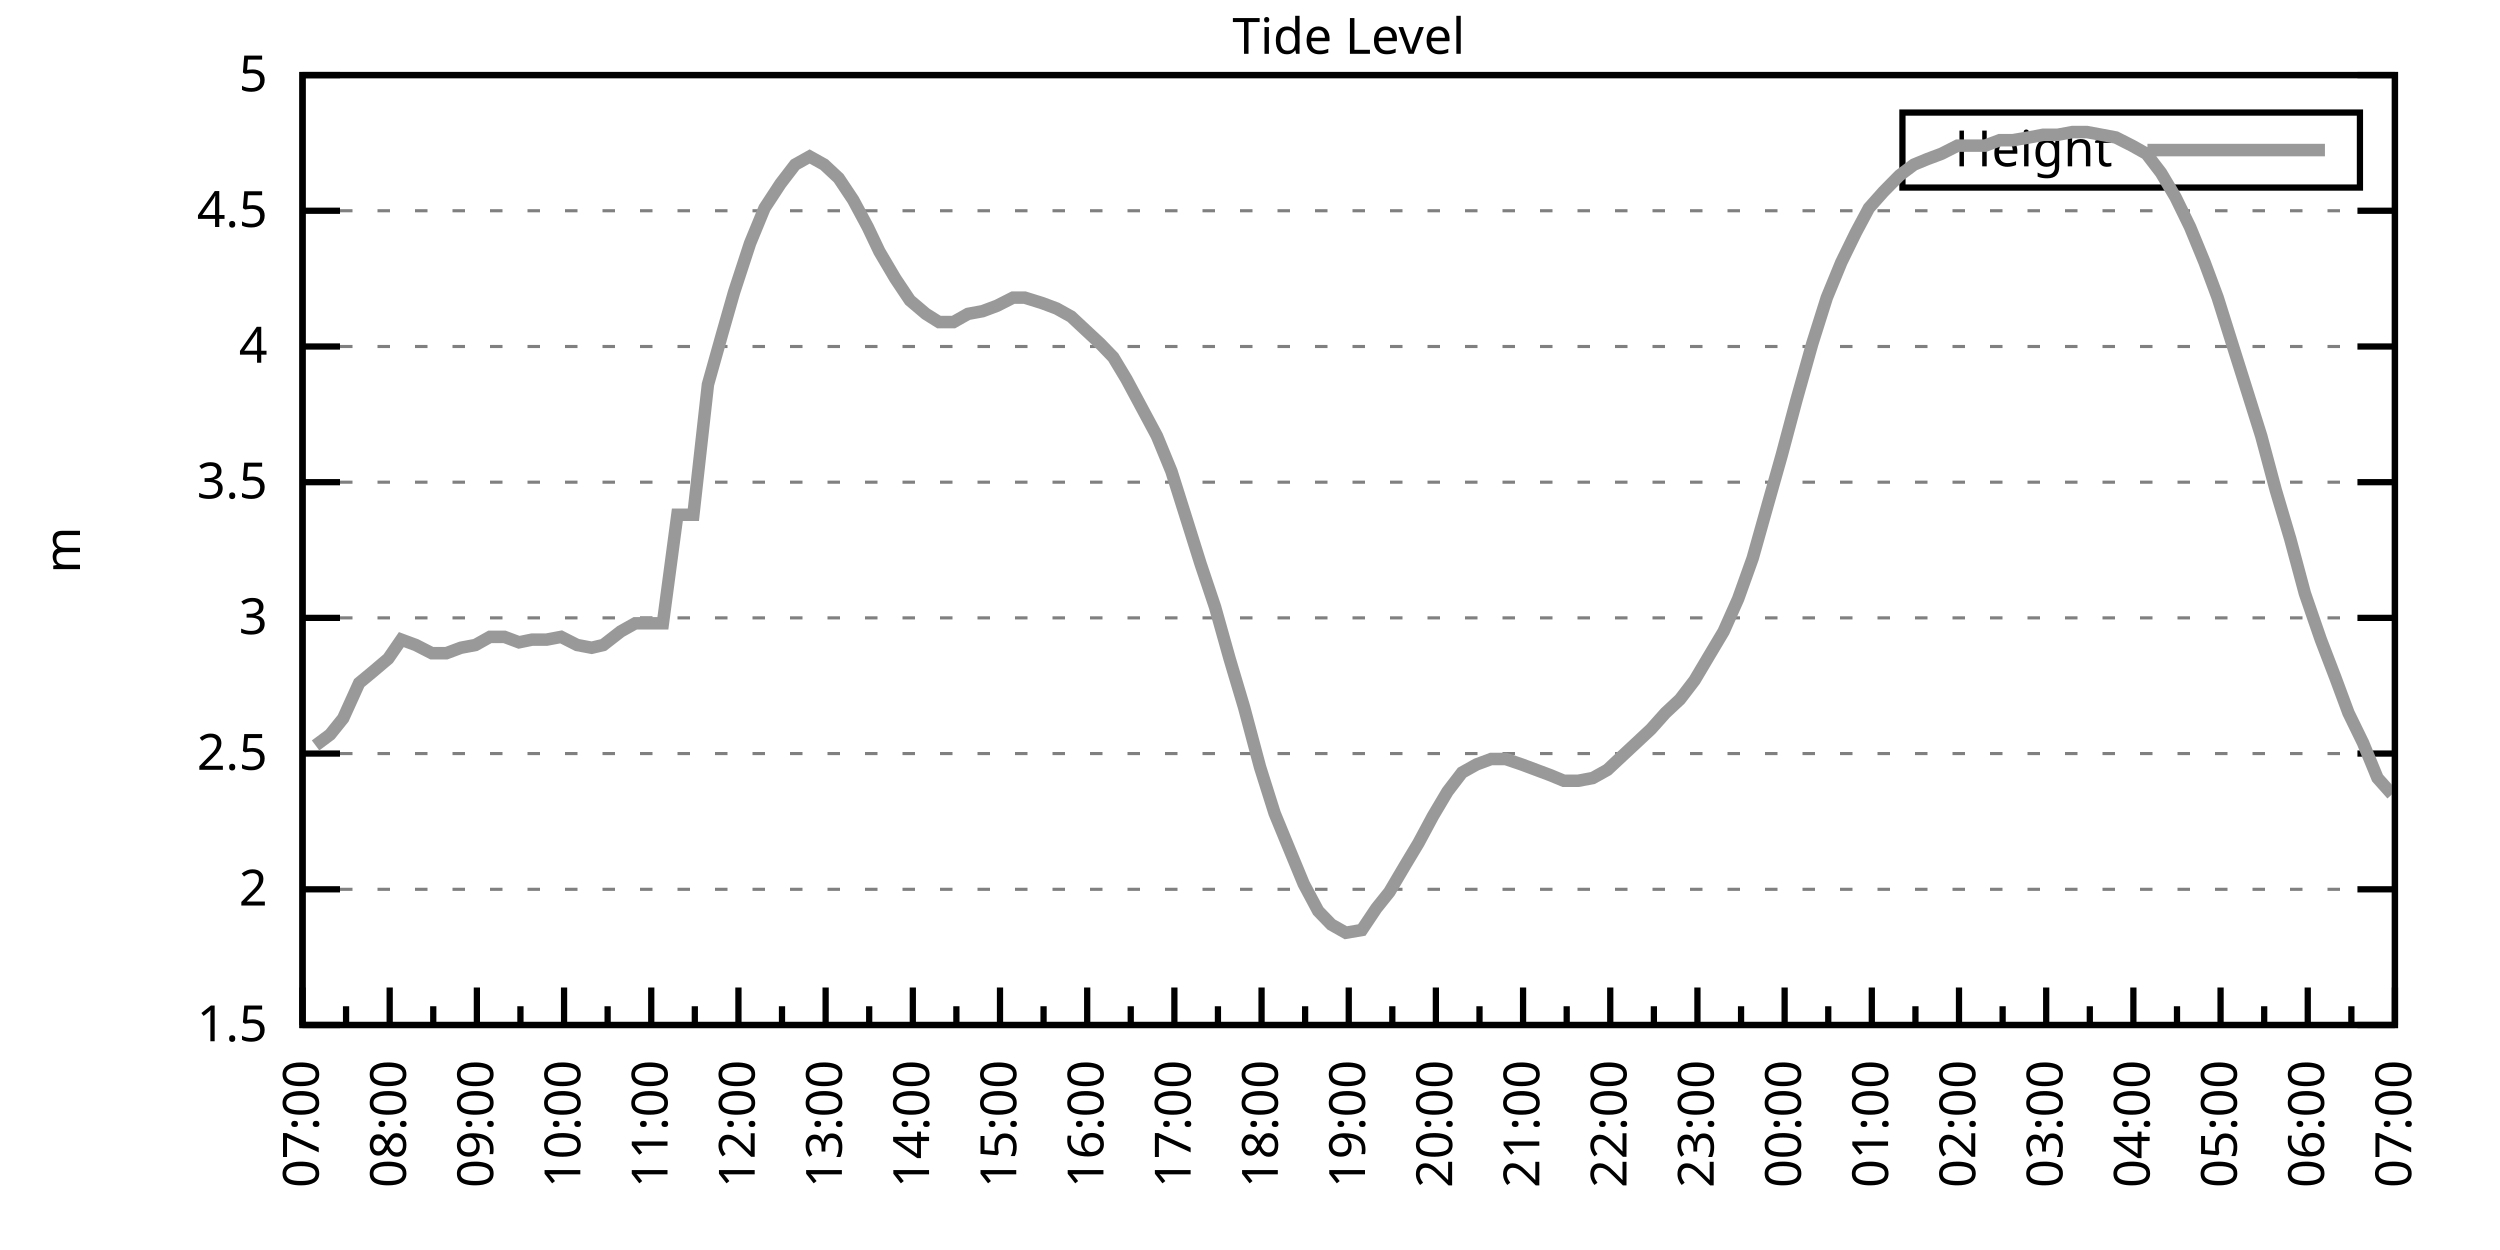
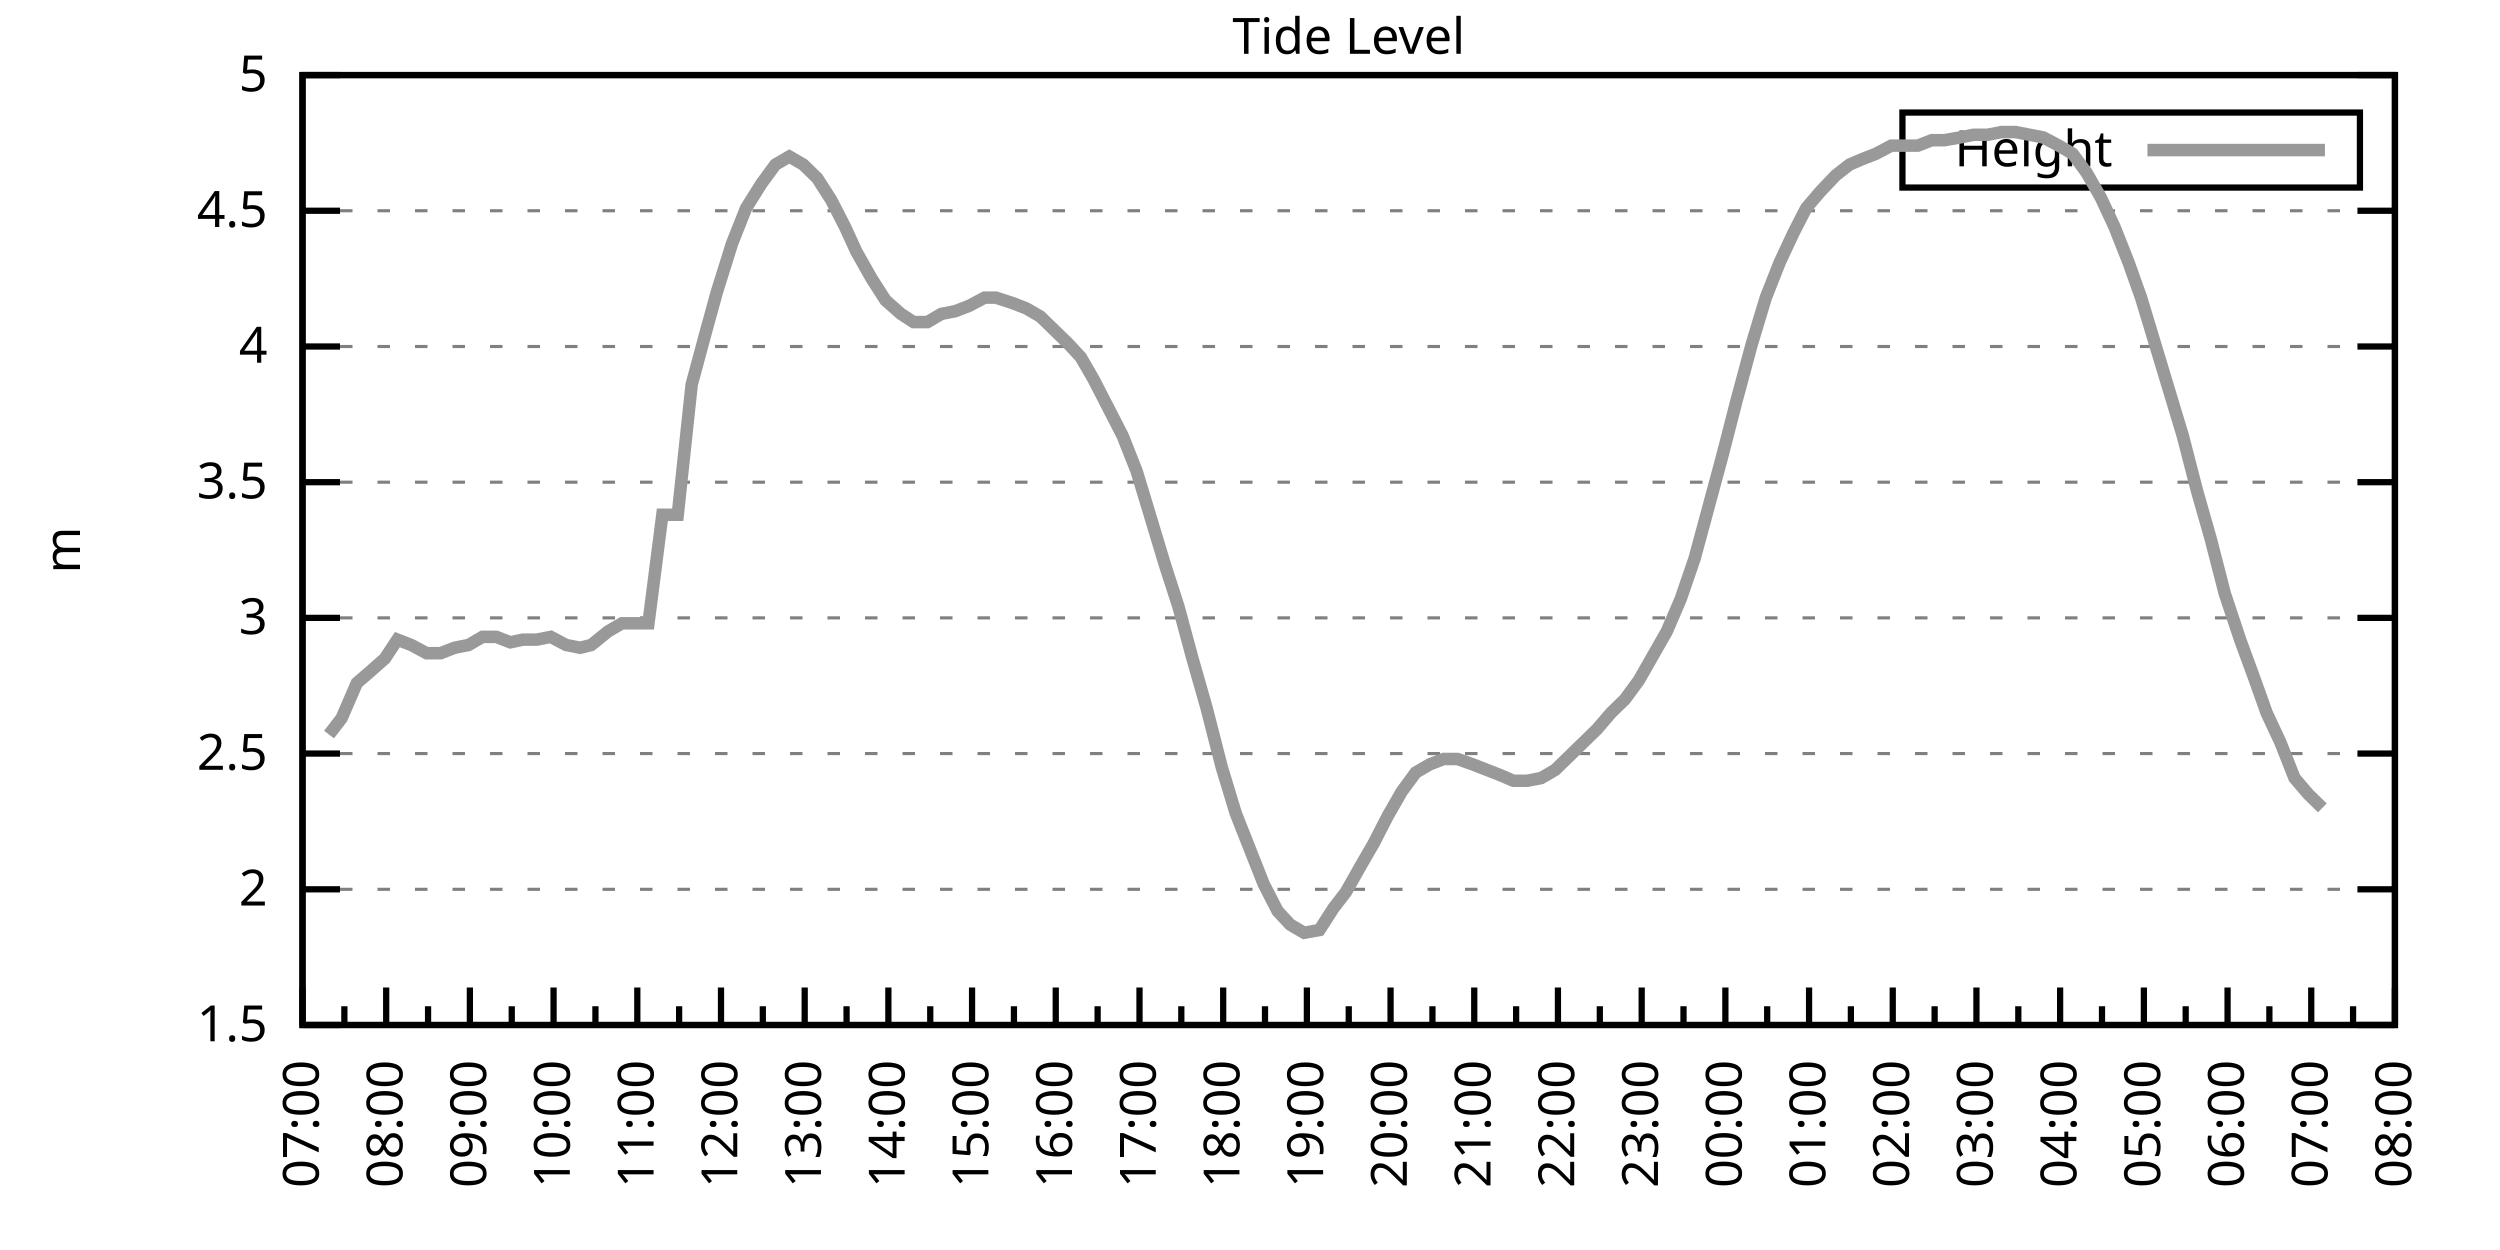
<svg xmlns="http://www.w3.org/2000/svg" xmlns:xlink="http://www.w3.org/1999/xlink" width="400" height="200" viewBox="0 0 400 200">
  <g id="gnuplot_canvas">
    <rect x="0" y="0" width="400" height="200" fill="none" />
    <defs>
      <circle id="gpDot" r="0.5" stroke-width="0.5" stroke="currentColor" />
      <path id="gpPt0" stroke-width="0.333" stroke="currentColor" d="M-1,0 h2 M0,-1 v2" />
      <path id="gpPt1" stroke-width="0.333" stroke="currentColor" d="M-1,-1 L1,1 M1,-1 L-1,1" />
      <path id="gpPt2" stroke-width="0.333" stroke="currentColor" d="M-1,0 L1,0 M0,-1 L0,1 M-1,-1 L1,1 M-1,1 L1,-1" />
      <rect id="gpPt3" stroke-width="0.333" stroke="currentColor" x="-1" y="-1" width="2" height="2" />
      <rect id="gpPt4" stroke-width="0.333" stroke="currentColor" fill="currentColor" x="-1" y="-1" width="2" height="2" />
      <circle id="gpPt5" stroke-width="0.333" stroke="currentColor" cx="0" cy="0" r="1" />
      <use xlink:href="#gpPt5" id="gpPt6" fill="currentColor" stroke="none" />
      <path id="gpPt7" stroke-width="0.333" stroke="currentColor" d="M0,-1.33 L-1.33,0.67 L1.33,0.67 z" />
      <use xlink:href="#gpPt7" id="gpPt8" fill="currentColor" stroke="none" />
      <use xlink:href="#gpPt7" id="gpPt9" stroke="currentColor" transform="rotate(180)" />
      <use xlink:href="#gpPt9" id="gpPt10" fill="currentColor" stroke="none" />
      <use xlink:href="#gpPt3" id="gpPt11" stroke="currentColor" transform="rotate(45)" />
      <use xlink:href="#gpPt11" id="gpPt12" fill="currentColor" stroke="none" />
      <path id="gpPt13" stroke-width="0.333" stroke="currentColor" d="M0,1.330 L1.265,0.411 L0.782,-1.067 L-0.782,-1.076 L-1.265,0.411 z" />
      <use xlink:href="#gpPt13" id="gpPt14" fill="currentColor" stroke="none" />
      <filter id="textbox" filterUnits="objectBoundingBox" x="0" y="0" height="1" width="1">
        <feFlood flood-color="white" flood-opacity="1" result="bgnd" />
        <feComposite in="SourceGraphic" in2="bgnd" operator="atop" />
      </filter>
      <filter id="greybox" filterUnits="objectBoundingBox" x="0" y="0" height="1" width="1">
        <feFlood flood-color="lightgrey" flood-opacity="1" result="grey" />
        <feComposite in="SourceGraphic" in2="grey" operator="atop" />
      </filter>
    </defs>
    <g fill="none" color="white" stroke="currentColor" stroke-width="1.00" stroke-linecap="butt" stroke-linejoin="miter">
</g>
    <g fill="none" color="black" stroke="currentColor" stroke-width="1.00" stroke-linecap="butt" stroke-linejoin="miter">
      <g stroke="none" shape-rendering="crispEdges">
        <polygon fill="rgb(255, 255, 255)" points="48.40,164.00 383.18,164.00 383.18,12.02 48.40,12.02 " />
      </g>
    </g>
    <g fill="none" color="black" stroke="currentColor" stroke-width="1.00" stroke-linecap="butt" stroke-linejoin="miter">
</g>
    <g fill="none" color="black" stroke="black" stroke-width="0.50" stroke-linecap="butt" stroke-linejoin="miter">
</g>
    <g fill="none" color="gray" stroke="currentColor" stroke-width="0.50" stroke-linecap="butt" stroke-linejoin="miter">
      <path stroke="gray" stroke-dasharray="2,4" class="gridline" d="M48.40,164.00 L383.19,164.00  " />
    </g>
    <g fill="none" color="gray" stroke="gray" stroke-width="1.00" stroke-linecap="butt" stroke-linejoin="miter">
</g>
    <g fill="none" color="black" stroke="currentColor" stroke-width="1.00" stroke-linecap="butt" stroke-linejoin="miter">
      <path stroke="black" d="M48.40,164.00 L54.40,164.00 M383.19,164.00 L377.19,164.00  " />
      <g transform="translate(42.80,166.60)" stroke="none" fill="black" font-family="Sans" font-size="8.00" text-anchor="end">
        <text>
          <tspan font-family="Sans"> 1.5</tspan>
        </text>
      </g>
    </g>
    <g fill="none" color="black" stroke="currentColor" stroke-width="1.00" stroke-linecap="butt" stroke-linejoin="miter">
</g>
    <g fill="none" color="black" stroke="black" stroke-width="0.50" stroke-linecap="butt" stroke-linejoin="miter">
</g>
    <g fill="none" color="gray" stroke="currentColor" stroke-width="0.50" stroke-linecap="butt" stroke-linejoin="miter">
      <path stroke="gray" stroke-dasharray="2,4" class="gridline" d="M48.40,142.29 L383.19,142.29  " />
    </g>
    <g fill="none" color="gray" stroke="gray" stroke-width="1.00" stroke-linecap="butt" stroke-linejoin="miter">
</g>
    <g fill="none" color="black" stroke="currentColor" stroke-width="1.00" stroke-linecap="butt" stroke-linejoin="miter">
      <path stroke="black" d="M48.40,142.29 L54.40,142.29 M383.19,142.29 L377.19,142.29  " />
      <g transform="translate(42.80,144.89)" stroke="none" fill="black" font-family="Sans" font-size="8.00" text-anchor="end">
        <text>
          <tspan font-family="Sans"> 2</tspan>
        </text>
      </g>
    </g>
    <g fill="none" color="black" stroke="currentColor" stroke-width="1.00" stroke-linecap="butt" stroke-linejoin="miter">
</g>
    <g fill="none" color="black" stroke="black" stroke-width="0.50" stroke-linecap="butt" stroke-linejoin="miter">
</g>
    <g fill="none" color="gray" stroke="currentColor" stroke-width="0.50" stroke-linecap="butt" stroke-linejoin="miter">
      <path stroke="gray" stroke-dasharray="2,4" class="gridline" d="M48.40,120.57 L383.19,120.57  " />
    </g>
    <g fill="none" color="gray" stroke="gray" stroke-width="1.00" stroke-linecap="butt" stroke-linejoin="miter">
</g>
    <g fill="none" color="black" stroke="currentColor" stroke-width="1.00" stroke-linecap="butt" stroke-linejoin="miter">
      <path stroke="black" d="M48.40,120.57 L54.40,120.57 M383.19,120.57 L377.19,120.57  " />
      <g transform="translate(42.80,123.17)" stroke="none" fill="black" font-family="Sans" font-size="8.00" text-anchor="end">
        <text>
          <tspan font-family="Sans"> 2.5</tspan>
        </text>
      </g>
    </g>
    <g fill="none" color="black" stroke="currentColor" stroke-width="1.00" stroke-linecap="butt" stroke-linejoin="miter">
</g>
    <g fill="none" color="black" stroke="black" stroke-width="0.50" stroke-linecap="butt" stroke-linejoin="miter">
</g>
    <g fill="none" color="gray" stroke="currentColor" stroke-width="0.50" stroke-linecap="butt" stroke-linejoin="miter">
      <path stroke="gray" stroke-dasharray="2,4" class="gridline" d="M48.40,98.86 L383.19,98.86  " />
    </g>
    <g fill="none" color="gray" stroke="gray" stroke-width="1.00" stroke-linecap="butt" stroke-linejoin="miter">
</g>
    <g fill="none" color="black" stroke="currentColor" stroke-width="1.00" stroke-linecap="butt" stroke-linejoin="miter">
      <path stroke="black" d="M48.40,98.86 L54.40,98.86 M383.19,98.86 L377.19,98.86  " />
      <g transform="translate(42.80,101.46)" stroke="none" fill="black" font-family="Sans" font-size="8.00" text-anchor="end">
        <text>
          <tspan font-family="Sans"> 3</tspan>
        </text>
      </g>
    </g>
    <g fill="none" color="black" stroke="currentColor" stroke-width="1.00" stroke-linecap="butt" stroke-linejoin="miter">
</g>
    <g fill="none" color="black" stroke="black" stroke-width="0.50" stroke-linecap="butt" stroke-linejoin="miter">
</g>
    <g fill="none" color="gray" stroke="currentColor" stroke-width="0.50" stroke-linecap="butt" stroke-linejoin="miter">
      <path stroke="gray" stroke-dasharray="2,4" class="gridline" d="M48.40,77.15 L383.19,77.15  " />
    </g>
    <g fill="none" color="gray" stroke="gray" stroke-width="1.00" stroke-linecap="butt" stroke-linejoin="miter">
</g>
    <g fill="none" color="black" stroke="currentColor" stroke-width="1.00" stroke-linecap="butt" stroke-linejoin="miter">
      <path stroke="black" d="M48.40,77.15 L54.40,77.15 M383.19,77.15 L377.19,77.15  " />
      <g transform="translate(42.80,79.75)" stroke="none" fill="black" font-family="Sans" font-size="8.00" text-anchor="end">
        <text>
          <tspan font-family="Sans"> 3.5</tspan>
        </text>
      </g>
    </g>
    <g fill="none" color="black" stroke="currentColor" stroke-width="1.00" stroke-linecap="butt" stroke-linejoin="miter">
</g>
    <g fill="none" color="black" stroke="black" stroke-width="0.50" stroke-linecap="butt" stroke-linejoin="miter">
</g>
    <g fill="none" color="gray" stroke="currentColor" stroke-width="0.50" stroke-linecap="butt" stroke-linejoin="miter">
      <path stroke="gray" stroke-dasharray="2,4" class="gridline" d="M48.40,55.44 L383.19,55.44  " />
    </g>
    <g fill="none" color="gray" stroke="gray" stroke-width="1.00" stroke-linecap="butt" stroke-linejoin="miter">
</g>
    <g fill="none" color="black" stroke="currentColor" stroke-width="1.00" stroke-linecap="butt" stroke-linejoin="miter">
      <path stroke="black" d="M48.40,55.44 L54.40,55.44 M383.19,55.44 L377.19,55.44  " />
      <g transform="translate(42.80,58.04)" stroke="none" fill="black" font-family="Sans" font-size="8.00" text-anchor="end">
        <text>
          <tspan font-family="Sans"> 4</tspan>
        </text>
      </g>
    </g>
    <g fill="none" color="black" stroke="currentColor" stroke-width="1.00" stroke-linecap="butt" stroke-linejoin="miter">
</g>
    <g fill="none" color="black" stroke="black" stroke-width="0.50" stroke-linecap="butt" stroke-linejoin="miter">
</g>
    <g fill="none" color="gray" stroke="currentColor" stroke-width="0.50" stroke-linecap="butt" stroke-linejoin="miter">
      <path stroke="gray" stroke-dasharray="2,4" class="gridline" d="M48.40,33.72 L383.19,33.72  " />
    </g>
    <g fill="none" color="gray" stroke="gray" stroke-width="1.00" stroke-linecap="butt" stroke-linejoin="miter">
</g>
    <g fill="none" color="black" stroke="currentColor" stroke-width="1.00" stroke-linecap="butt" stroke-linejoin="miter">
      <path stroke="black" d="M48.40,33.72 L54.40,33.72 M383.19,33.72 L377.19,33.72  " />
      <g transform="translate(42.80,36.32)" stroke="none" fill="black" font-family="Sans" font-size="8.00" text-anchor="end">
        <text>
          <tspan font-family="Sans"> 4.5</tspan>
        </text>
      </g>
    </g>
    <g fill="none" color="black" stroke="currentColor" stroke-width="1.00" stroke-linecap="butt" stroke-linejoin="miter">
</g>
    <g fill="none" color="black" stroke="black" stroke-width="0.50" stroke-linecap="butt" stroke-linejoin="miter">
</g>
    <g fill="none" color="gray" stroke="currentColor" stroke-width="0.50" stroke-linecap="butt" stroke-linejoin="miter">
      <path stroke="gray" stroke-dasharray="2,4" class="gridline" d="M48.40,12.01 L383.19,12.01  " />
    </g>
    <g fill="none" color="gray" stroke="gray" stroke-width="1.00" stroke-linecap="butt" stroke-linejoin="miter">
</g>
    <g fill="none" color="black" stroke="currentColor" stroke-width="1.00" stroke-linecap="butt" stroke-linejoin="miter">
      <path stroke="black" d="M48.40,12.01 L54.40,12.01 M383.19,12.01 L377.19,12.01  " />
      <g transform="translate(42.80,14.61)" stroke="none" fill="black" font-family="Sans" font-size="8.00" text-anchor="end">
        <text>
          <tspan font-family="Sans"> 5</tspan>
        </text>
      </g>
    </g>
    <g fill="none" color="black" stroke="currentColor" stroke-width="1.00" stroke-linecap="butt" stroke-linejoin="miter">
      <path stroke="black" d="M48.40,164.00 L48.40,158.00  " />
      <g transform="translate(51.00,169.60) rotate(270)" stroke="none" fill="black" font-family="Sans" font-size="8.00" text-anchor="end">
        <text>
          <tspan font-family="Sans">07:00</tspan>
        </text>
      </g>
    </g>
    <g fill="none" color="black" stroke="currentColor" stroke-width="1.00" stroke-linecap="butt" stroke-linejoin="miter">
-       <path stroke="black" d="M55.37,164.00 L55.37,161.00 M62.35,164.00 L62.35,158.00  " />
-       <g transform="translate(64.95,169.60) rotate(270)" stroke="none" fill="black" font-family="Sans" font-size="8.00" text-anchor="end">
+       <path stroke="black" d="M55.10,164.00 L55.10,161.00 M61.79,164.00 L61.79,158.00  " />
+       <g transform="translate(64.39,169.60) rotate(270)" stroke="none" fill="black" font-family="Sans" font-size="8.00" text-anchor="end">
        <text>
          <tspan font-family="Sans">08:00</tspan>
        </text>
      </g>
    </g>
    <g fill="none" color="black" stroke="currentColor" stroke-width="1.00" stroke-linecap="butt" stroke-linejoin="miter">
-       <path stroke="black" d="M69.32,164.00 L69.32,161.00 M76.30,164.00 L76.30,158.00  " />
-       <g transform="translate(78.90,169.60) rotate(270)" stroke="none" fill="black" font-family="Sans" font-size="8.00" text-anchor="end">
+       <path stroke="black" d="M68.49,164.00 L68.49,161.00 M75.18,164.00 L75.18,158.00  " />
+       <g transform="translate(77.78,169.60) rotate(270)" stroke="none" fill="black" font-family="Sans" font-size="8.00" text-anchor="end">
        <text>
          <tspan font-family="Sans">09:00</tspan>
        </text>
      </g>
    </g>
    <g fill="none" color="black" stroke="currentColor" stroke-width="1.00" stroke-linecap="butt" stroke-linejoin="miter">
-       <path stroke="black" d="M83.27,164.00 L83.27,161.00 M90.25,164.00 L90.25,158.00  " />
-       <g transform="translate(92.85,169.60) rotate(270)" stroke="none" fill="black" font-family="Sans" font-size="8.00" text-anchor="end">
+       <path stroke="black" d="M81.88,164.00 L81.88,161.00 M88.57,164.00 L88.57,158.00  " />
+       <g transform="translate(91.17,169.60) rotate(270)" stroke="none" fill="black" font-family="Sans" font-size="8.00" text-anchor="end">
        <text>
          <tspan font-family="Sans">10:00</tspan>
        </text>
      </g>
    </g>
    <g fill="none" color="black" stroke="currentColor" stroke-width="1.00" stroke-linecap="butt" stroke-linejoin="miter">
-       <path stroke="black" d="M97.22,164.00 L97.22,161.00 M104.20,164.00 L104.20,158.00  " />
-       <g transform="translate(106.80,169.60) rotate(270)" stroke="none" fill="black" font-family="Sans" font-size="8.00" text-anchor="end">
+       <path stroke="black" d="M95.27,164.00 L95.27,161.00 M101.97,164.00 L101.97,158.00  " />
+       <g transform="translate(104.57,169.60) rotate(270)" stroke="none" fill="black" font-family="Sans" font-size="8.00" text-anchor="end">
        <text>
          <tspan font-family="Sans">11:00</tspan>
        </text>
      </g>
    </g>
    <g fill="none" color="black" stroke="currentColor" stroke-width="1.00" stroke-linecap="butt" stroke-linejoin="miter">
-       <path stroke="black" d="M111.17,164.00 L111.17,161.00 M118.15,164.00 L118.15,158.00  " />
-       <g transform="translate(120.75,169.60) rotate(270)" stroke="none" fill="black" font-family="Sans" font-size="8.00" text-anchor="end">
+       <path stroke="black" d="M108.66,164.00 L108.66,161.00 M115.36,164.00 L115.36,158.00  " />
+       <g transform="translate(117.96,169.60) rotate(270)" stroke="none" fill="black" font-family="Sans" font-size="8.00" text-anchor="end">
        <text>
          <tspan font-family="Sans">12:00</tspan>
        </text>
      </g>
    </g>
    <g fill="none" color="black" stroke="currentColor" stroke-width="1.00" stroke-linecap="butt" stroke-linejoin="miter">
-       <path stroke="black" d="M125.12,164.00 L125.12,161.00 M132.10,164.00 L132.10,158.00  " />
-       <g transform="translate(134.70,169.60) rotate(270)" stroke="none" fill="black" font-family="Sans" font-size="8.00" text-anchor="end">
+       <path stroke="black" d="M122.05,164.00 L122.05,161.00 M128.75,164.00 L128.75,158.00  " />
+       <g transform="translate(131.35,169.60) rotate(270)" stroke="none" fill="black" font-family="Sans" font-size="8.00" text-anchor="end">
        <text>
          <tspan font-family="Sans">13:00</tspan>
        </text>
      </g>
    </g>
    <g fill="none" color="black" stroke="currentColor" stroke-width="1.00" stroke-linecap="butt" stroke-linejoin="miter">
-       <path stroke="black" d="M139.07,164.00 L139.07,161.00 M146.05,164.00 L146.05,158.00  " />
-       <g transform="translate(148.65,169.60) rotate(270)" stroke="none" fill="black" font-family="Sans" font-size="8.00" text-anchor="end">
+       <path stroke="black" d="M135.45,164.00 L135.45,161.00 M142.14,164.00 L142.14,158.00  " />
+       <g transform="translate(144.74,169.60) rotate(270)" stroke="none" fill="black" font-family="Sans" font-size="8.00" text-anchor="end">
        <text>
          <tspan font-family="Sans">14:00</tspan>
        </text>
      </g>
    </g>
    <g fill="none" color="black" stroke="currentColor" stroke-width="1.00" stroke-linecap="butt" stroke-linejoin="miter">
-       <path stroke="black" d="M153.02,164.00 L153.02,161.00 M160.00,164.00 L160.00,158.00  " />
-       <g transform="translate(162.60,169.60) rotate(270)" stroke="none" fill="black" font-family="Sans" font-size="8.00" text-anchor="end">
+       <path stroke="black" d="M148.84,164.00 L148.84,161.00 M155.53,164.00 L155.53,158.00  " />
+       <g transform="translate(158.13,169.60) rotate(270)" stroke="none" fill="black" font-family="Sans" font-size="8.00" text-anchor="end">
        <text>
          <tspan font-family="Sans">15:00</tspan>
        </text>
      </g>
    </g>
    <g fill="none" color="black" stroke="currentColor" stroke-width="1.00" stroke-linecap="butt" stroke-linejoin="miter">
-       <path stroke="black" d="M166.97,164.00 L166.97,161.00 M173.95,164.00 L173.95,158.00  " />
-       <g transform="translate(176.55,169.60) rotate(270)" stroke="none" fill="black" font-family="Sans" font-size="8.00" text-anchor="end">
+       <path stroke="black" d="M162.23,164.00 L162.23,161.00 M168.92,164.00 L168.92,158.00  " />
+       <g transform="translate(171.52,169.60) rotate(270)" stroke="none" fill="black" font-family="Sans" font-size="8.00" text-anchor="end">
        <text>
          <tspan font-family="Sans">16:00</tspan>
        </text>
      </g>
    </g>
    <g fill="none" color="black" stroke="currentColor" stroke-width="1.00" stroke-linecap="butt" stroke-linejoin="miter">
-       <path stroke="black" d="M180.92,164.00 L180.92,161.00 M187.90,164.00 L187.90,158.00  " />
-       <g transform="translate(190.50,169.60) rotate(270)" stroke="none" fill="black" font-family="Sans" font-size="8.00" text-anchor="end">
+       <path stroke="black" d="M175.62,164.00 L175.62,161.00 M182.32,164.00 L182.32,158.00  " />
+       <g transform="translate(184.92,169.60) rotate(270)" stroke="none" fill="black" font-family="Sans" font-size="8.00" text-anchor="end">
        <text>
          <tspan font-family="Sans">17:00</tspan>
        </text>
      </g>
    </g>
    <g fill="none" color="black" stroke="currentColor" stroke-width="1.00" stroke-linecap="butt" stroke-linejoin="miter">
-       <path stroke="black" d="M194.87,164.00 L194.87,161.00 M201.85,164.00 L201.85,158.00  " />
-       <g transform="translate(204.45,169.60) rotate(270)" stroke="none" fill="black" font-family="Sans" font-size="8.00" text-anchor="end">
+       <path stroke="black" d="M189.01,164.00 L189.01,161.00 M195.71,164.00 L195.71,158.00  " />
+       <g transform="translate(198.31,169.60) rotate(270)" stroke="none" fill="black" font-family="Sans" font-size="8.00" text-anchor="end">
        <text>
          <tspan font-family="Sans">18:00</tspan>
        </text>
      </g>
    </g>
    <g fill="none" color="black" stroke="currentColor" stroke-width="1.00" stroke-linecap="butt" stroke-linejoin="miter">
-       <path stroke="black" d="M208.82,164.00 L208.82,161.00 M215.80,164.00 L215.80,158.00  " />
-       <g transform="translate(218.40,169.60) rotate(270)" stroke="none" fill="black" font-family="Sans" font-size="8.00" text-anchor="end">
+       <path stroke="black" d="M202.40,164.00 L202.40,161.00 M209.10,164.00 L209.10,158.00  " />
+       <g transform="translate(211.70,169.60) rotate(270)" stroke="none" fill="black" font-family="Sans" font-size="8.00" text-anchor="end">
        <text>
          <tspan font-family="Sans">19:00</tspan>
        </text>
      </g>
    </g>
    <g fill="none" color="black" stroke="currentColor" stroke-width="1.00" stroke-linecap="butt" stroke-linejoin="miter">
-       <path stroke="black" d="M222.77,164.00 L222.77,161.00 M229.74,164.00 L229.74,158.00  " />
-       <g transform="translate(232.34,169.60) rotate(270)" stroke="none" fill="black" font-family="Sans" font-size="8.00" text-anchor="end">
+       <path stroke="black" d="M215.80,164.00 L215.80,161.00 M222.49,164.00 L222.49,158.00  " />
+       <g transform="translate(225.09,169.60) rotate(270)" stroke="none" fill="black" font-family="Sans" font-size="8.00" text-anchor="end">
        <text>
          <tspan font-family="Sans">20:00</tspan>
        </text>
      </g>
    </g>
    <g fill="none" color="black" stroke="currentColor" stroke-width="1.00" stroke-linecap="butt" stroke-linejoin="miter">
-       <path stroke="black" d="M236.72,164.00 L236.72,161.00 M243.69,164.00 L243.69,158.00  " />
-       <g transform="translate(246.29,169.60) rotate(270)" stroke="none" fill="black" font-family="Sans" font-size="8.00" text-anchor="end">
+       <path stroke="black" d="M229.19,164.00 L229.19,161.00 M235.88,164.00 L235.88,158.00  " />
+       <g transform="translate(238.48,169.60) rotate(270)" stroke="none" fill="black" font-family="Sans" font-size="8.00" text-anchor="end">
        <text>
          <tspan font-family="Sans">21:00</tspan>
        </text>
      </g>
    </g>
    <g fill="none" color="black" stroke="currentColor" stroke-width="1.00" stroke-linecap="butt" stroke-linejoin="miter">
-       <path stroke="black" d="M250.67,164.00 L250.67,161.00 M257.64,164.00 L257.64,158.00  " />
-       <g transform="translate(260.24,169.60) rotate(270)" stroke="none" fill="black" font-family="Sans" font-size="8.00" text-anchor="end">
+       <path stroke="black" d="M242.58,164.00 L242.58,161.00 M249.27,164.00 L249.27,158.00  " />
+       <g transform="translate(251.87,169.60) rotate(270)" stroke="none" fill="black" font-family="Sans" font-size="8.00" text-anchor="end">
        <text>
          <tspan font-family="Sans">22:00</tspan>
        </text>
      </g>
    </g>
    <g fill="none" color="black" stroke="currentColor" stroke-width="1.00" stroke-linecap="butt" stroke-linejoin="miter">
-       <path stroke="black" d="M264.62,164.00 L264.62,161.00 M271.59,164.00 L271.59,158.00  " />
-       <g transform="translate(274.19,169.60) rotate(270)" stroke="none" fill="black" font-family="Sans" font-size="8.00" text-anchor="end">
+       <path stroke="black" d="M255.97,164.00 L255.97,161.00 M262.67,164.00 L262.67,158.00  " />
+       <g transform="translate(265.27,169.60) rotate(270)" stroke="none" fill="black" font-family="Sans" font-size="8.00" text-anchor="end">
        <text>
          <tspan font-family="Sans">23:00</tspan>
        </text>
      </g>
    </g>
    <g fill="none" color="black" stroke="currentColor" stroke-width="1.00" stroke-linecap="butt" stroke-linejoin="miter">
-       <path stroke="black" d="M278.57,164.00 L278.57,161.00 M285.54,164.00 L285.54,158.00  " />
-       <g transform="translate(288.14,169.60) rotate(270)" stroke="none" fill="black" font-family="Sans" font-size="8.00" text-anchor="end">
+       <path stroke="black" d="M269.36,164.00 L269.36,161.00 M276.06,164.00 L276.06,158.00  " />
+       <g transform="translate(278.66,169.60) rotate(270)" stroke="none" fill="black" font-family="Sans" font-size="8.00" text-anchor="end">
        <text>
          <tspan font-family="Sans">00:00</tspan>
        </text>
      </g>
    </g>
    <g fill="none" color="black" stroke="currentColor" stroke-width="1.00" stroke-linecap="butt" stroke-linejoin="miter">
-       <path stroke="black" d="M292.52,164.00 L292.52,161.00 M299.49,164.00 L299.49,158.00  " />
-       <g transform="translate(302.09,169.60) rotate(270)" stroke="none" fill="black" font-family="Sans" font-size="8.00" text-anchor="end">
+       <path stroke="black" d="M282.75,164.00 L282.75,161.00 M289.45,164.00 L289.45,158.00  " />
+       <g transform="translate(292.05,169.60) rotate(270)" stroke="none" fill="black" font-family="Sans" font-size="8.00" text-anchor="end">
        <text>
          <tspan font-family="Sans">01:00</tspan>
        </text>
      </g>
    </g>
    <g fill="none" color="black" stroke="currentColor" stroke-width="1.00" stroke-linecap="butt" stroke-linejoin="miter">
-       <path stroke="black" d="M306.47,164.00 L306.47,161.00 M313.44,164.00 L313.44,158.00  " />
-       <g transform="translate(316.04,169.60) rotate(270)" stroke="none" fill="black" font-family="Sans" font-size="8.00" text-anchor="end">
+       <path stroke="black" d="M296.14,164.00 L296.14,161.00 M302.84,164.00 L302.84,158.00  " />
+       <g transform="translate(305.44,169.60) rotate(270)" stroke="none" fill="black" font-family="Sans" font-size="8.00" text-anchor="end">
        <text>
          <tspan font-family="Sans">02:00</tspan>
        </text>
      </g>
    </g>
    <g fill="none" color="black" stroke="currentColor" stroke-width="1.00" stroke-linecap="butt" stroke-linejoin="miter">
-       <path stroke="black" d="M320.42,164.00 L320.42,161.00 M327.39,164.00 L327.39,158.00  " />
-       <g transform="translate(329.99,169.60) rotate(270)" stroke="none" fill="black" font-family="Sans" font-size="8.00" text-anchor="end">
+       <path stroke="black" d="M309.54,164.00 L309.54,161.00 M316.23,164.00 L316.23,158.00  " />
+       <g transform="translate(318.83,169.60) rotate(270)" stroke="none" fill="black" font-family="Sans" font-size="8.00" text-anchor="end">
        <text>
          <tspan font-family="Sans">03:00</tspan>
        </text>
      </g>
    </g>
    <g fill="none" color="black" stroke="currentColor" stroke-width="1.00" stroke-linecap="butt" stroke-linejoin="miter">
-       <path stroke="black" d="M334.37,164.00 L334.37,161.00 M341.34,164.00 L341.34,158.00  " />
-       <g transform="translate(343.94,169.60) rotate(270)" stroke="none" fill="black" font-family="Sans" font-size="8.00" text-anchor="end">
+       <path stroke="black" d="M322.93,164.00 L322.93,161.00 M329.62,164.00 L329.62,158.00  " />
+       <g transform="translate(332.22,169.60) rotate(270)" stroke="none" fill="black" font-family="Sans" font-size="8.00" text-anchor="end">
        <text>
          <tspan font-family="Sans">04:00</tspan>
        </text>
      </g>
    </g>
    <g fill="none" color="black" stroke="currentColor" stroke-width="1.00" stroke-linecap="butt" stroke-linejoin="miter">
-       <path stroke="black" d="M348.32,164.00 L348.32,161.00 M355.29,164.00 L355.29,158.00  " />
-       <g transform="translate(357.89,169.60) rotate(270)" stroke="none" fill="black" font-family="Sans" font-size="8.00" text-anchor="end">
+       <path stroke="black" d="M336.32,164.00 L336.32,161.00 M343.02,164.00 L343.02,158.00  " />
+       <g transform="translate(345.62,169.60) rotate(270)" stroke="none" fill="black" font-family="Sans" font-size="8.00" text-anchor="end">
        <text>
          <tspan font-family="Sans">05:00</tspan>
        </text>
      </g>
    </g>
    <g fill="none" color="black" stroke="currentColor" stroke-width="1.00" stroke-linecap="butt" stroke-linejoin="miter">
-       <path stroke="black" d="M362.27,164.00 L362.27,161.00 M369.24,164.00 L369.24,158.00  " />
-       <g transform="translate(371.84,169.60) rotate(270)" stroke="none" fill="black" font-family="Sans" font-size="8.00" text-anchor="end">
+       <path stroke="black" d="M349.71,164.00 L349.71,161.00 M356.41,164.00 L356.41,158.00  " />
+       <g transform="translate(359.01,169.60) rotate(270)" stroke="none" fill="black" font-family="Sans" font-size="8.00" text-anchor="end">
        <text>
          <tspan font-family="Sans">06:00</tspan>
        </text>
      </g>
    </g>
    <g fill="none" color="black" stroke="currentColor" stroke-width="1.00" stroke-linecap="butt" stroke-linejoin="miter">
-       <path stroke="black" d="M376.22,164.00 L376.22,161.00 M383.19,164.00 L383.19,158.00  " />
+       <path stroke="black" d="M363.10,164.00 L363.10,161.00 M369.80,164.00 L369.80,158.00  " />
+       <g transform="translate(372.40,169.60) rotate(270)" stroke="none" fill="black" font-family="Sans" font-size="8.00" text-anchor="end">
+         <text>
+           <tspan font-family="Sans">07:00</tspan>
+         </text>
+       </g>
+     </g>
+     <g fill="none" color="black" stroke="currentColor" stroke-width="1.00" stroke-linecap="butt" stroke-linejoin="miter">
+       <path stroke="black" d="M376.49,164.00 L376.49,161.00 M383.19,164.00 L383.19,158.00  " />
      <g transform="translate(385.79,169.60) rotate(270)" stroke="none" fill="black" font-family="Sans" font-size="8.00" text-anchor="end">
        <text>
-           <tspan font-family="Sans">07:00</tspan>
+           <tspan font-family="Sans">08:00</tspan>
        </text>
      </g>
    </g>
    <g fill="none" color="black" stroke="currentColor" stroke-width="1.00" stroke-linecap="butt" stroke-linejoin="miter">
</g>
    <g fill="none" color="black" stroke="currentColor" stroke-width="1.00" stroke-linecap="butt" stroke-linejoin="miter">
      <path stroke="black" d="M48.40,12.01 L48.40,164.00 L383.19,164.00 L383.19,12.01 L48.40,12.01 Z  " />
    </g>
    <g fill="none" color="black" stroke="currentColor" stroke-width="1.00" stroke-linecap="butt" stroke-linejoin="miter">
      <g transform="translate(12.80,88.01) rotate(270)" stroke="none" fill="black" font-family="Sans" font-size="8.00" text-anchor="middle">
        <text>
          <tspan font-family="Sans">m</tspan>
        </text>
      </g>
    </g>
    <g fill="none" color="black" stroke="currentColor" stroke-width="1.00" stroke-linecap="butt" stroke-linejoin="miter">
</g>
    <g fill="none" color="black" stroke="currentColor" stroke-width="1.00" stroke-linecap="butt" stroke-linejoin="miter">
      <path stroke="black" d="M304.39,30.01 L304.39,18.01 L377.59,18.01 L377.59,30.01 L304.39,30.01 Z  " />
    </g>
    <g id="Tide_level_plot_1">
      <g fill="none" color="white" stroke="black" stroke-width="2.00" stroke-linecap="butt" stroke-linejoin="miter">
</g>
      <g fill="none" color="black" stroke="currentColor" stroke-width="2.00" stroke-linecap="butt" stroke-linejoin="miter">
        <g transform="translate(337.99,26.61)" stroke="none" fill="black" font-family="Sans" font-size="8.00" text-anchor="end">
          <text>
            <tspan font-family="Sans">Height</tspan>
          </text>
        </g>
      </g>
      <g fill="none" color="black" stroke="currentColor" stroke-width="2.00" stroke-linecap="butt" stroke-linejoin="miter">
-         <path stroke="rgb(153, 153, 153)" d="M343.59,24.01 L371.99,24.01 M50.49,119.27 L52.82,117.53 L54.91,114.93 L57.47,109.28 L59.56,107.55 L62.12,105.38   L64.21,102.34 L66.53,103.20 L69.09,104.51 L71.42,104.51 L73.74,103.64 L76.07,103.20 L78.39,101.90 L80.72,101.90   L83.04,102.77 L85.13,102.34 L87.46,102.34 L89.78,101.90 L92.34,103.20 L94.67,103.64 L96.53,103.20 L99.32,101.03   L101.64,99.73 L103.97,99.73 L106.06,99.73 L108.38,82.36 L110.94,82.36 L113.27,61.52 L115.59,53.26 L117.45,46.75   L120.01,38.93 L122.33,33.29 L124.89,29.38 L127.22,26.34 L129.54,25.04 L131.87,26.34 L134.19,28.51 L136.51,31.99   L138.84,36.33 L140.70,40.24 L143.26,44.58 L145.58,48.05 L148.14,50.22 L150.23,51.53 L152.56,51.53 L154.88,50.22   L157.21,49.79 L159.53,48.92 L162.09,47.62 L163.95,47.62 L166.74,48.49 L169.06,49.36 L171.39,50.66 L173.71,52.83   L176.04,55.00 L178.13,57.17 L180.22,60.65 L182.78,65.42 L185.11,69.77 L187.43,75.41 L189.76,82.79 L192.08,90.18   L194.41,97.12 L196.73,105.38 L199.06,113.19 L201.61,122.75 L203.94,130.13 L206.26,135.77 L208.59,141.42 L210.91,145.76   L213.01,147.93 L215.33,149.24 L217.89,148.80 L220.21,145.33 L222.30,142.72 L224.86,138.38 L226.95,134.90 L229.28,130.56   L231.60,126.65 L233.93,123.61 L236.25,122.31 L238.58,121.44 L240.90,121.44 L243.46,122.31 L245.79,123.18 L248.11,124.05   L250.20,124.92 L252.53,124.92 L254.85,124.48 L257.18,123.18 L259.50,121.01 L261.83,118.84 L264.15,116.67 L266.48,114.06   L268.80,111.89 L271.13,108.85 L273.45,104.94 L275.78,101.03 L278.10,95.82 L280.43,89.31 L282.75,81.06 L285.08,72.81   L287.40,64.12 L289.96,55.00 L292.29,47.62 L294.61,41.97 L296.94,37.20 L299.03,33.29 L301.35,30.68 L303.91,28.08   L306.23,26.34 L308.33,25.47 L310.65,24.60 L313.21,23.30 L315.53,23.30 L317.63,23.30 L319.95,22.43 L322.04,22.43   L324.60,22.00 L326.93,21.56 L329.25,21.56 L331.58,21.13 L333.90,21.13 L336.23,21.56 L338.55,22.00 L341.11,23.30   L343.43,24.60 L345.76,27.64 L348.08,31.55 L350.41,36.33 L352.73,41.97 L354.83,47.62 L357.15,55.00 L359.48,62.38   L361.80,69.77 L364.13,78.45 L366.45,86.27 L368.78,94.95 L371.33,102.34 L373.66,108.42 L375.75,114.06 L378.08,118.84   L380.40,124.48 L382.73,127.09  " />
+         <path stroke="rgb(153, 153, 153)" d="M343.59,24.01 L371.99,24.01 M52.64,117.53 L54.65,114.93 L57.10,109.28 L59.11,107.55 L61.57,105.38 L63.58,102.34   L65.81,103.20 L68.26,104.51 L70.50,104.51 L72.73,103.64 L74.96,103.20 L77.19,101.90 L79.42,101.90 L81.66,102.77   L83.66,102.34 L85.90,102.34 L88.13,101.90 L90.58,103.20 L92.82,103.64 L94.60,103.20 L97.28,101.03 L99.51,99.73   L101.74,99.73 L103.75,99.73 L105.98,82.36 L108.44,82.36 L110.67,61.52 L112.90,53.26 L114.69,46.75 L117.14,38.93   L119.38,33.29 L121.83,29.38 L124.06,26.34 L126.29,25.04 L128.53,26.34 L130.76,28.51 L132.99,31.99 L135.22,36.33   L137.01,40.24 L139.46,44.58 L141.69,48.05 L144.15,50.22 L146.16,51.53 L148.39,51.53 L150.62,50.22 L152.85,49.79   L155.09,48.92 L157.54,47.62 L159.33,47.62 L162.01,48.49 L164.24,49.36 L166.47,50.66 L168.70,52.83 L170.93,55.00   L172.94,57.17 L174.95,60.65 L177.41,65.42 L179.64,69.77 L181.87,75.41 L184.10,82.79 L186.33,90.18 L188.57,97.12   L190.80,105.38 L193.03,113.19 L195.48,122.75 L197.72,130.13 L199.95,135.77 L202.18,141.42 L204.41,145.76 L206.42,147.93   L208.65,149.24 L211.11,148.80 L213.34,145.33 L215.35,142.72 L217.80,138.38 L219.81,134.90 L222.04,130.56 L224.28,126.65   L226.51,123.61 L228.74,122.31 L230.97,121.44 L233.20,121.44 L235.66,122.31 L237.89,123.18 L240.12,124.05 L242.13,124.92   L244.36,124.92 L246.60,124.48 L248.83,123.18 L251.06,121.01 L253.29,118.84 L255.52,116.67 L257.76,114.06 L259.99,111.89   L262.22,108.85 L264.45,104.94 L266.68,101.03 L268.92,95.82 L271.15,89.31 L273.38,81.06 L275.61,72.81 L277.84,64.12   L280.30,55.00 L282.53,47.62 L284.76,41.97 L286.99,37.20 L289.00,33.29 L291.23,30.68 L293.69,28.08 L295.92,26.34   L297.93,25.47 L300.16,24.60 L302.62,23.30 L304.85,23.30 L306.86,23.30 L309.09,22.43 L311.10,22.43 L313.55,22.00   L315.79,21.56 L318.02,21.56 L320.25,21.13 L322.48,21.13 L324.71,21.56 L326.95,22.00 L329.40,23.30 L331.63,24.60   L333.86,27.64 L336.10,31.55 L338.33,36.33 L340.56,41.97 L342.57,47.62 L344.80,55.00 L347.03,62.38 L349.26,69.77   L351.50,78.45 L353.73,86.27 L355.96,94.95 L358.42,102.34 L360.65,108.42 L362.66,114.06 L364.89,118.84 L367.12,124.48   L369.35,127.09 L371.58,129.26  " />
      </g>
    </g>
    <g fill="none" color="black" stroke="currentColor" stroke-width="2.00" stroke-linecap="butt" stroke-linejoin="miter">
</g>
    <g fill="none" color="black" stroke="black" stroke-width="1.00" stroke-linecap="butt" stroke-linejoin="miter">
</g>
    <g fill="none" color="black" stroke="currentColor" stroke-width="1.00" stroke-linecap="butt" stroke-linejoin="miter">
      <path stroke="black" d="M48.40,12.01 L48.40,164.00 L383.19,164.00 L383.19,12.01 L48.40,12.01 Z  " />
    </g>
    <g fill="none" color="black" stroke="currentColor" stroke-width="1.00" stroke-linecap="butt" stroke-linejoin="miter">
      <g transform="translate(215.79,8.61)" stroke="none" fill="black" font-family="Sans" font-size="8.00" text-anchor="middle">
        <text>
          <tspan font-family="Sans">Tide Level</tspan>
        </text>
      </g>
    </g>
    <g fill="none" color="black" stroke="currentColor" stroke-width="1.00" stroke-linecap="butt" stroke-linejoin="miter">
</g>
  </g>
</svg>
